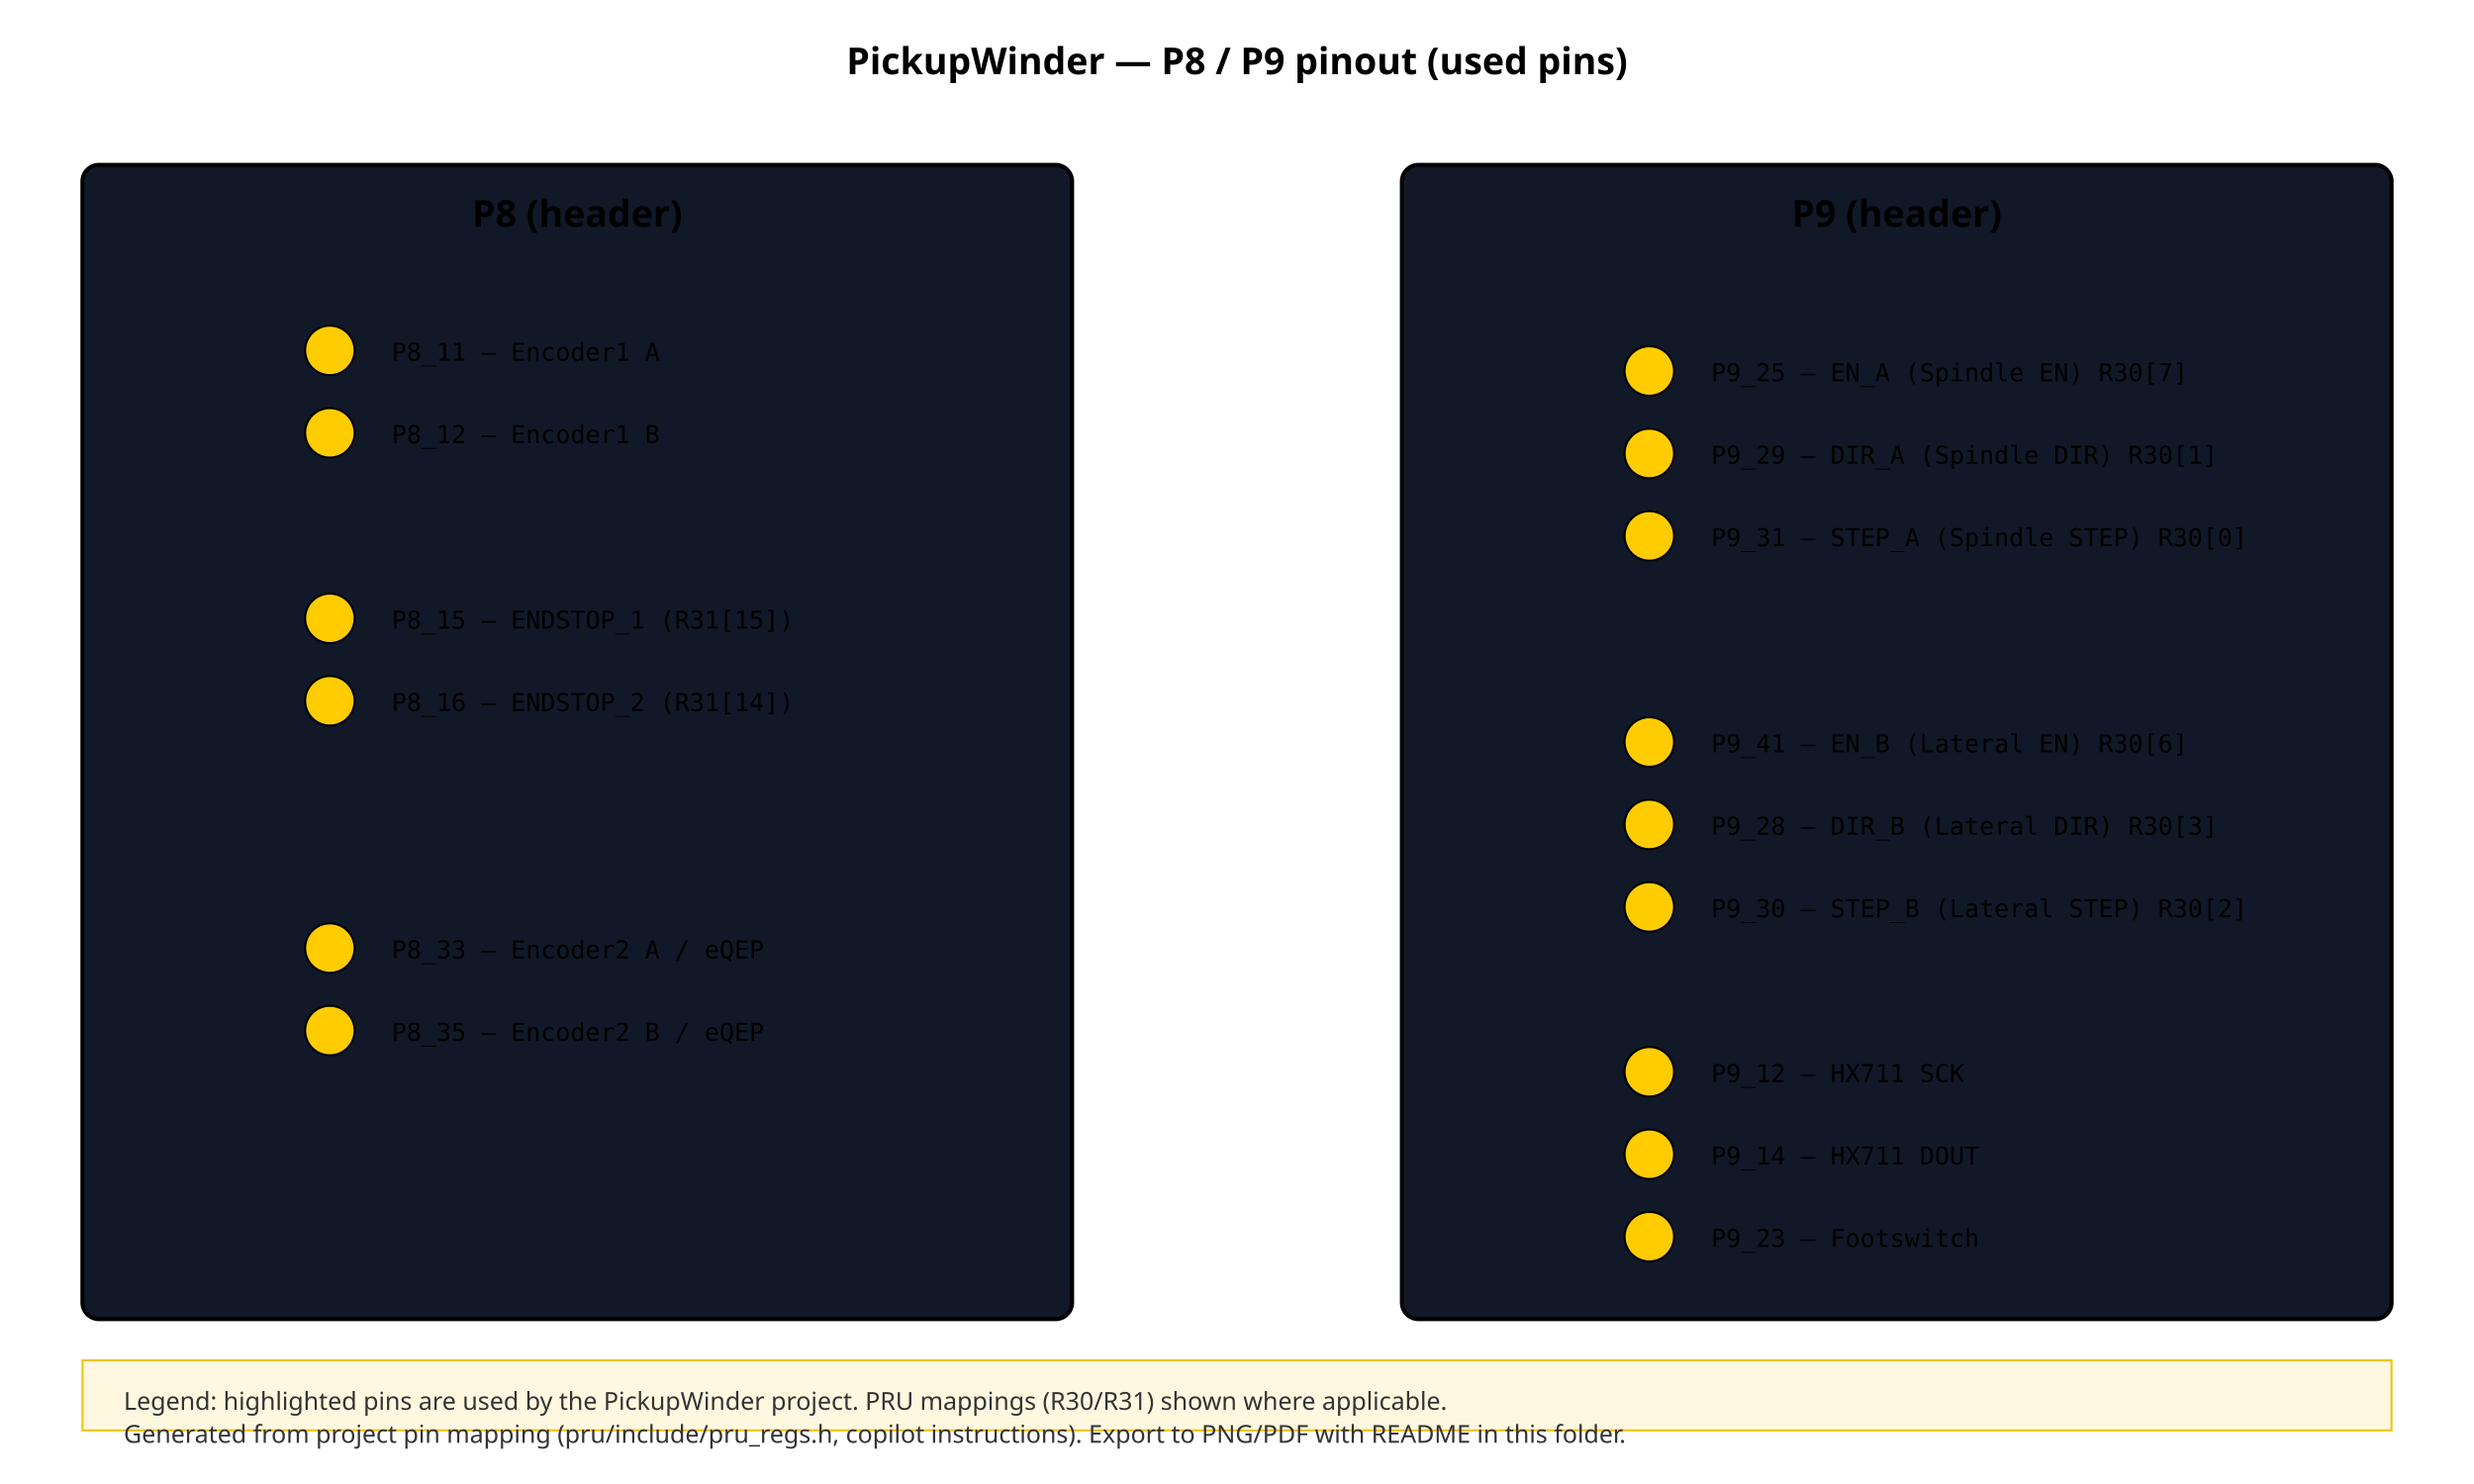
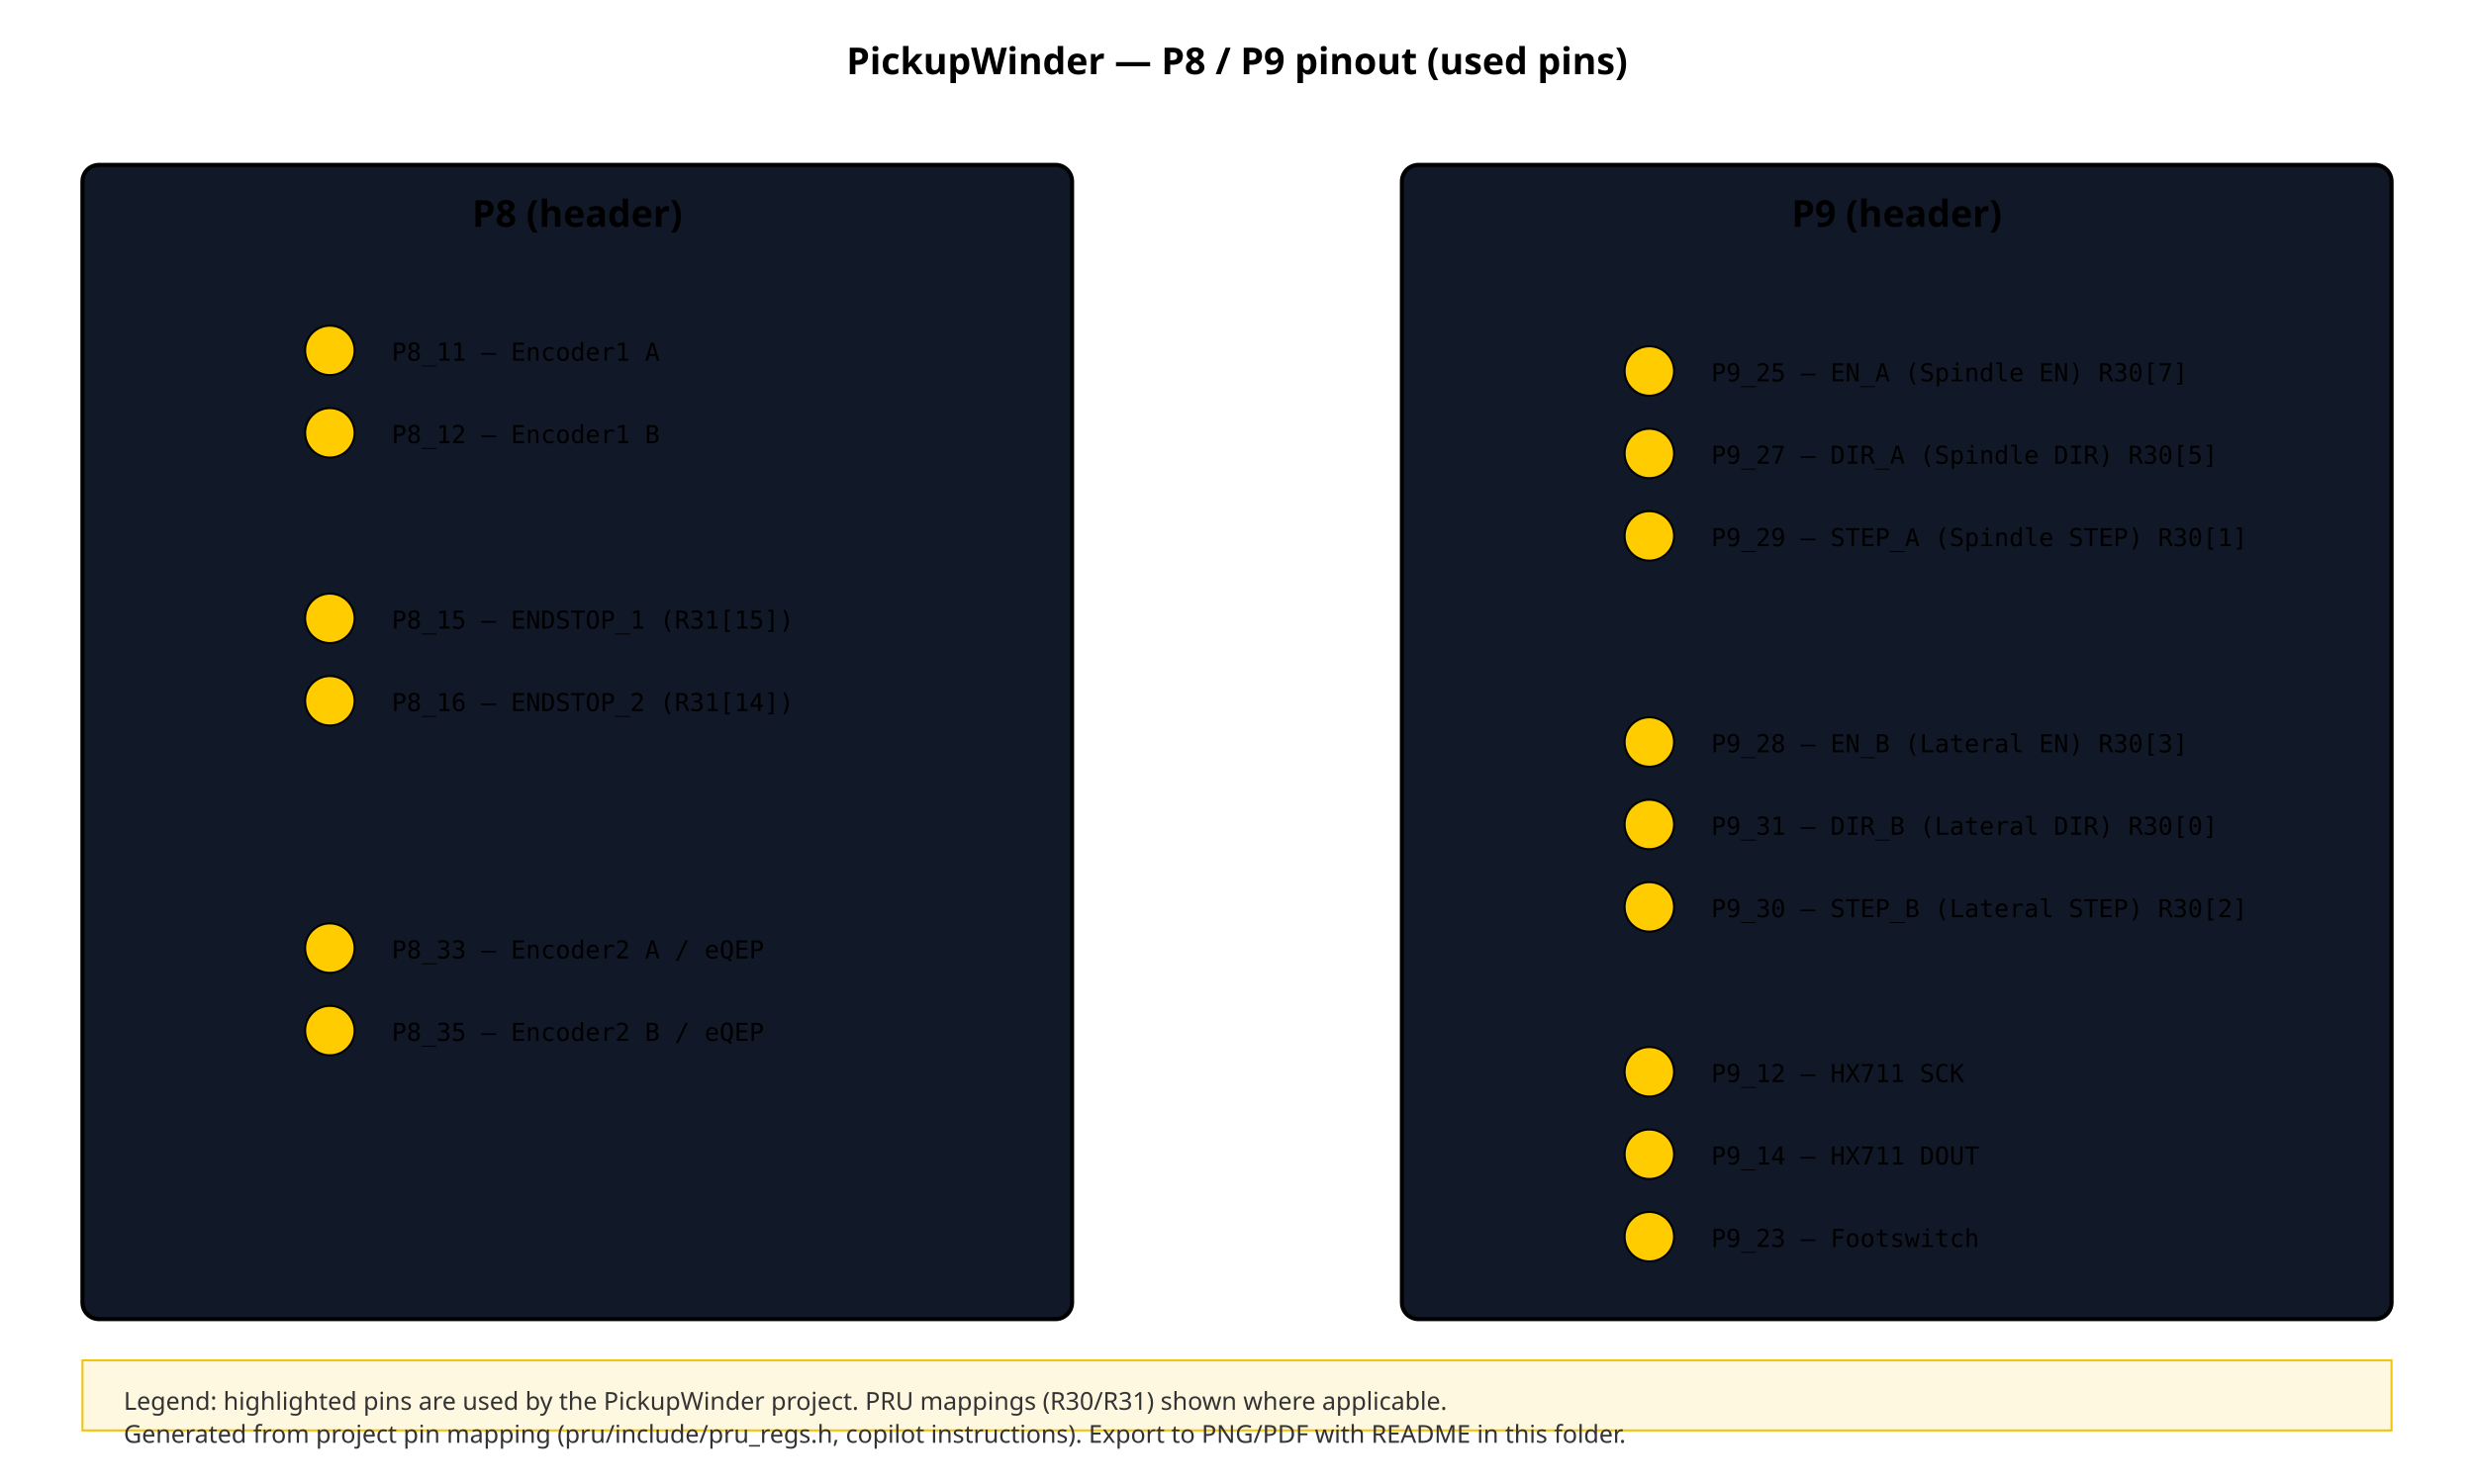
<svg xmlns="http://www.w3.org/2000/svg" width="1200" height="720" viewBox="0 0 1200 720">
  <style>
    .hdr { font: bold 18px sans-serif; }
    .pin { font: 12px monospace; }
    .label { font: 13px sans-serif; }
    .box { fill:#111827; stroke:#000; stroke-width:2 }
    .used { fill: #ffcc00; }
    .unused { fill: #efefef; }
    .note { font: 12px sans-serif; fill:#333 }
  </style>
  <text x="600" y="36" text-anchor="middle" class="hdr">PickupWinder — P8 / P9 pinout (used pins)</text>
  <rect x="40" y="80" width="480" height="560" rx="8" class="box" fill="#f7fafc" />
  <text x="280" y="110" text-anchor="middle" class="hdr">P8 (header)</text>
  <rect x="680" y="80" width="480" height="560" rx="8" class="box" fill="#f7fafc" />
  <text x="920" y="110" text-anchor="middle" class="hdr">P9 (header)</text>
  <g id="p8-pins">
    <circle cx="160" cy="170" r="12" class="used" stroke="#000" />
    <text x="190" y="175" class="pin">P8_11 — Encoder1 A</text>
    <circle cx="160" cy="210" r="12" class="used" stroke="#000" />
    <text x="190" y="215" class="pin">P8_12 — Encoder1 B</text>
    <circle cx="160" cy="300" r="12" class="used" stroke="#000" />
    <text x="190" y="305" class="pin">P8_15 — ENDSTOP_1 (R31[15])</text>
    <circle cx="160" cy="340" r="12" class="used" stroke="#000" />
    <text x="190" y="345" class="pin">P8_16 — ENDSTOP_2 (R31[14])</text>
    <circle cx="160" cy="460" r="12" class="used" stroke="#000" />
    <text x="190" y="465" class="pin">P8_33 — Encoder2 A / eQEP</text>
    <circle cx="160" cy="500" r="12" class="used" stroke="#000" />
    <text x="190" y="505" class="pin">P8_35 — Encoder2 B / eQEP</text>
  </g>
  <g id="p9-pins">
    <circle cx="800" cy="180" r="12" class="used" stroke="#000" />
    <text x="830" y="185" class="pin">P9_25 — EN_A (Spindle EN) R30[7]</text>
    <circle cx="800" cy="220" r="12" class="used" stroke="#000" />
-     <text x="830" y="225" class="pin">P9_29 — DIR_A (Spindle DIR) R30[1]</text>
+     <text x="830" y="225" class="pin">P9_27 — DIR_A (Spindle DIR) R30[5]</text>
    <circle cx="800" cy="260" r="12" class="used" stroke="#000" />
-     <text x="830" y="265" class="pin">P9_31 — STEP_A (Spindle STEP) R30[0]</text>
+     <text x="830" y="265" class="pin">P9_29 — STEP_A (Spindle STEP) R30[1]</text>
    <circle cx="800" cy="360" r="12" class="used" stroke="#000" />
-     <text x="830" y="365" class="pin">P9_41 — EN_B (Lateral EN) R30[6]</text>
+     <text x="830" y="365" class="pin">P9_28 — EN_B (Lateral EN) R30[3]</text>
    <circle cx="800" cy="400" r="12" class="used" stroke="#000" />
-     <text x="830" y="405" class="pin">P9_28 — DIR_B (Lateral DIR) R30[3]</text>
+     <text x="830" y="405" class="pin">P9_31 — DIR_B (Lateral DIR) R30[0]</text>
    <circle cx="800" cy="440" r="12" class="used" stroke="#000" />
    <text x="830" y="445" class="pin">P9_30 — STEP_B (Lateral STEP) R30[2]</text>
    <circle cx="800" cy="520" r="12" class="used" stroke="#000" />
    <text x="830" y="525" class="pin">P9_12 — HX711 SCK</text>
    <circle cx="800" cy="560" r="12" class="used" stroke="#000" />
    <text x="830" y="565" class="pin">P9_14 — HX711 DOUT</text>
    <circle cx="800" cy="600" r="12" class="used" stroke="#000" />
    <text x="830" y="605" class="pin">P9_23 — Footswitch</text>
  </g>
  <rect x="40" y="660" width="1120" height="34" fill="#fff8e1" stroke="#f1c40f" />
  <text x="60" y="684" class="note">Legend: highlighted pins are used by the PickupWinder project. PRU mappings (R30/R31) shown where applicable.</text>
  <text x="60" y="700" class="note">Generated from project pin mapping (pru/include/pru_regs.h, copilot instructions). Export to PNG/PDF with README in this folder.</text>
</svg>
